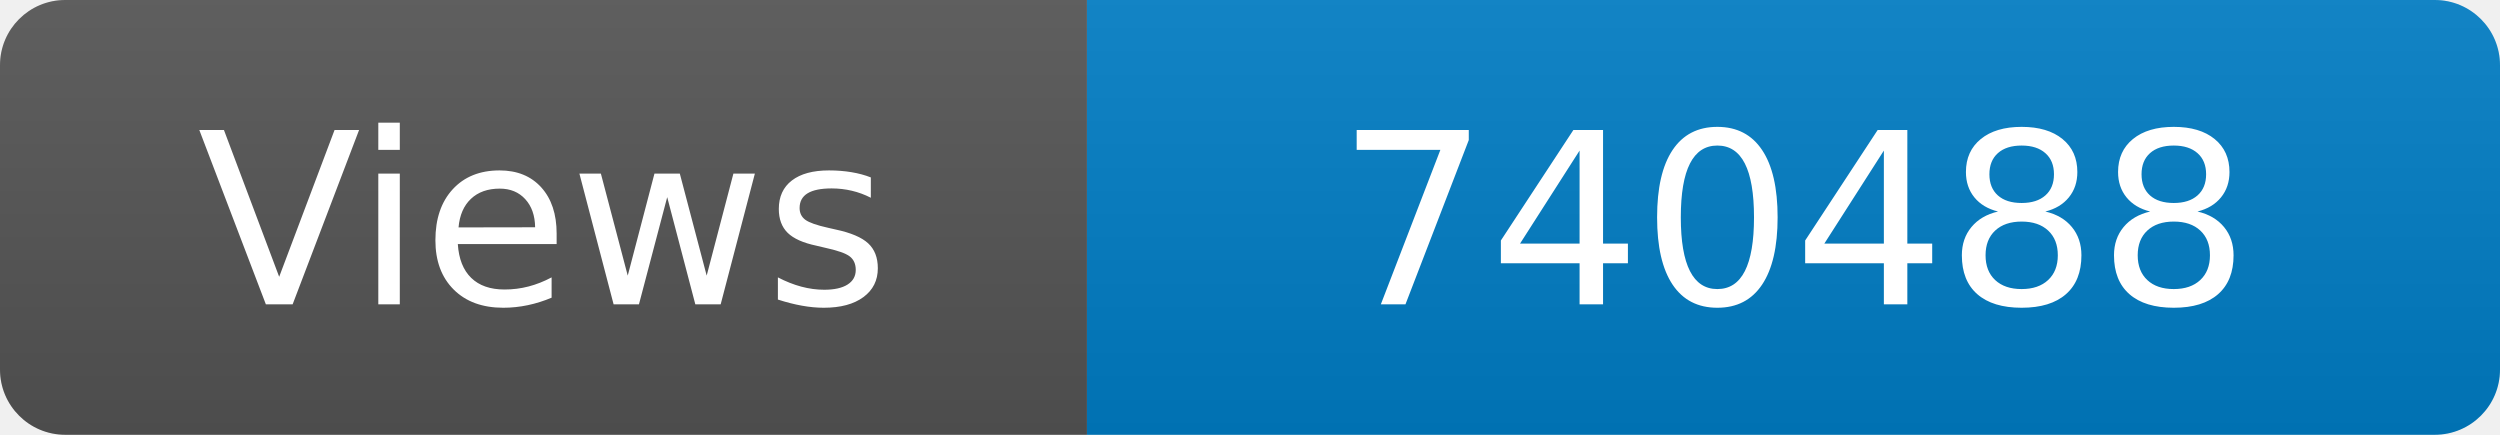
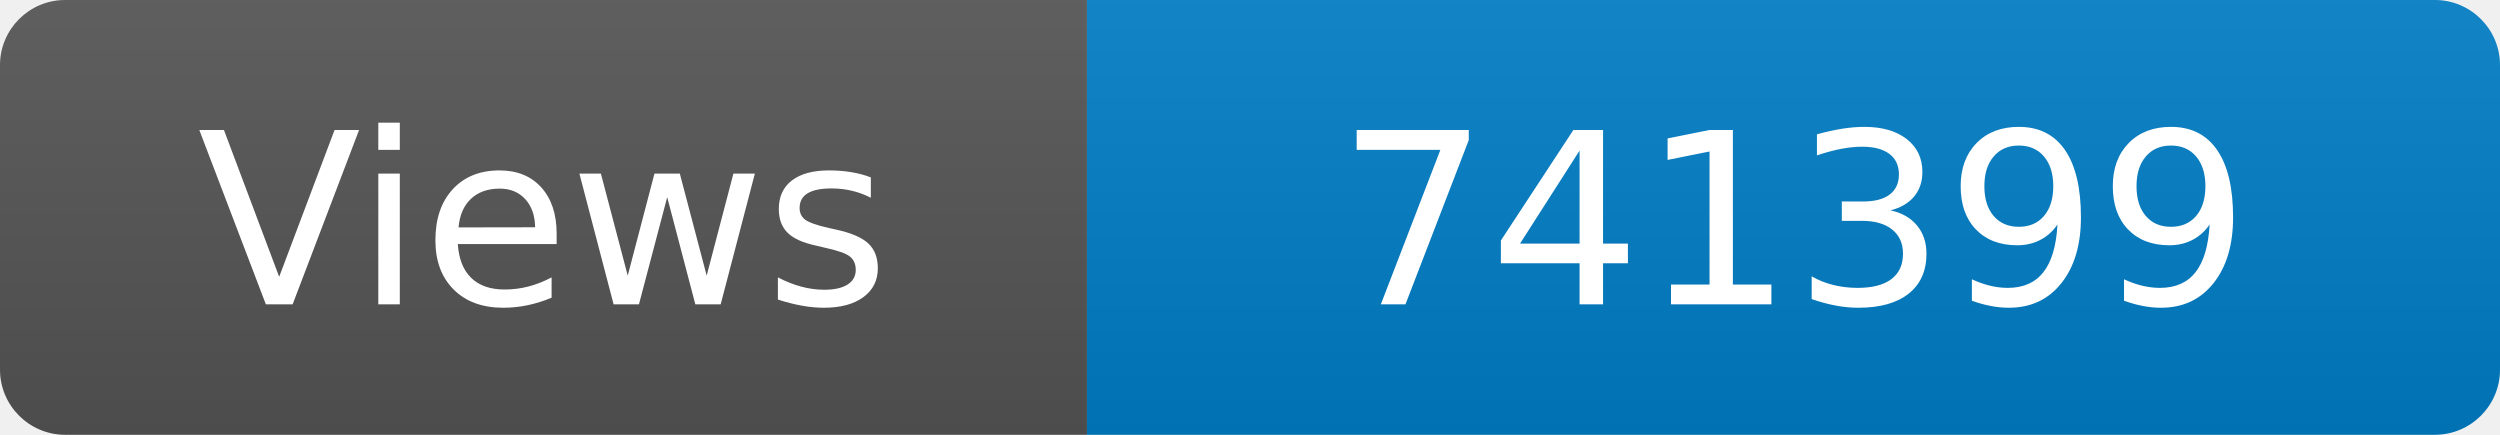
<svg xmlns="http://www.w3.org/2000/svg" width="115" height="20" role="img" aria-label="Maintained?: yes">
  <linearGradient id="s" x2="0" y2="100%">
    <stop offset="0" stop-color="#bbb" stop-opacity=".1" />
    <stop offset="1" stop-opacity=".1" />
  </linearGradient>
  <clipPath id="r">
    <rect width="115" height="20" rx="3" fill="#fff" />
  </clipPath>
  <g clip-path="url(#r)">
    <rect width="50" height="20" fill="#555" />
    <rect x="50" width="160" height="20" fill="#007ec6" />
    <rect width="115" height="20" fill="url(#s)" />
  </g>
  <g fill="#fff" text-anchor="middle" font-family="Verdana,Geneva,DejaVu Sans,sans-serif" font-size="110">
    <text x="250" y="140" transform="scale(.1)" fill="#fff">Views</text>
-     <text x="825" y="140" transform="scale(.1)" fill="#fff">740488</text>
+     <text x="825" y="140" transform="scale(.1)" fill="#fff">741399</text>
  </g>
</svg>
